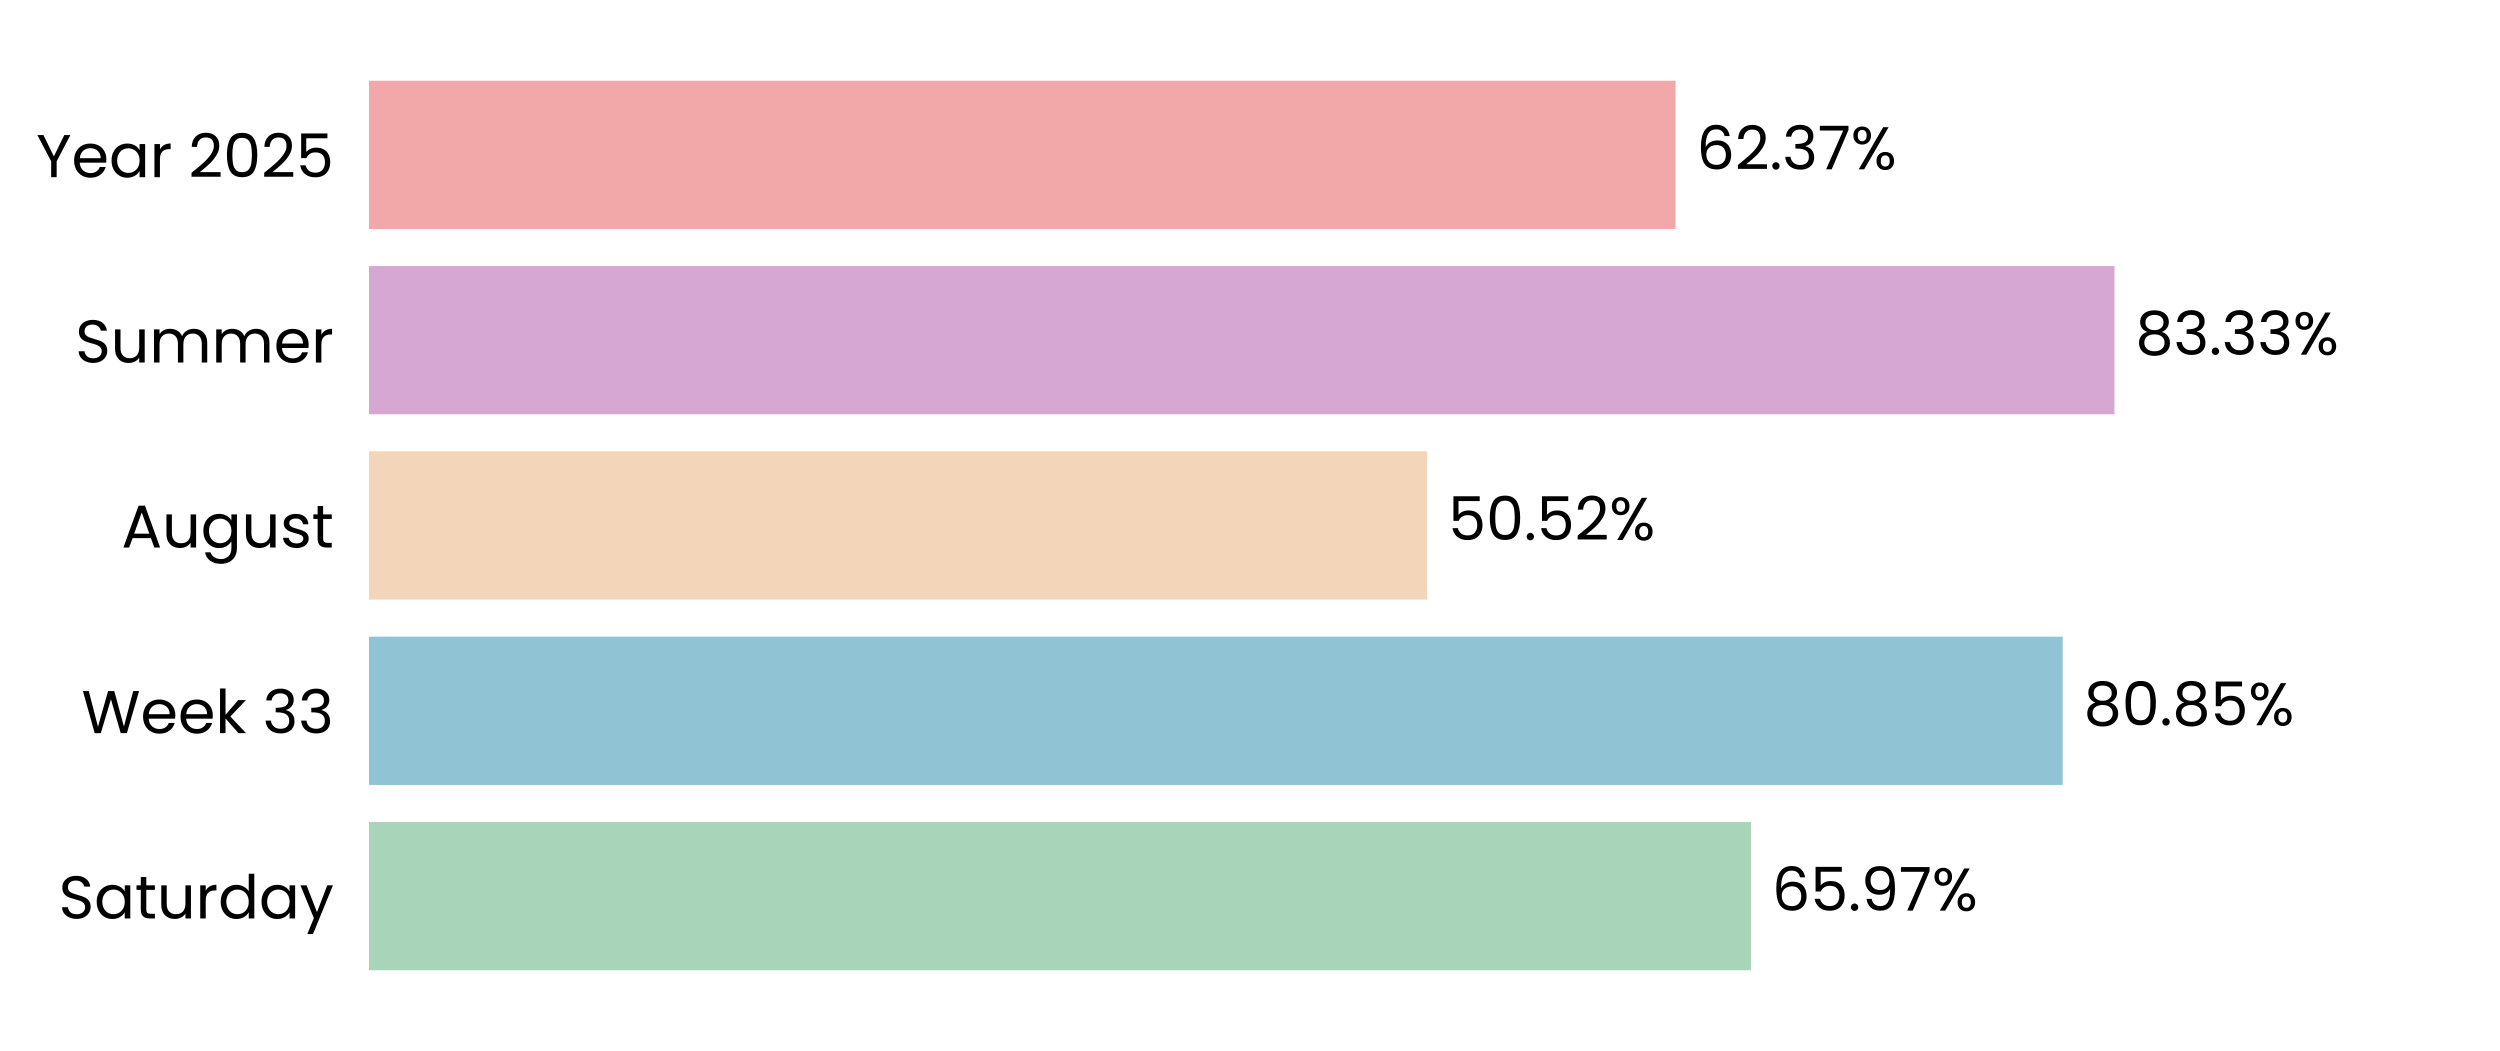
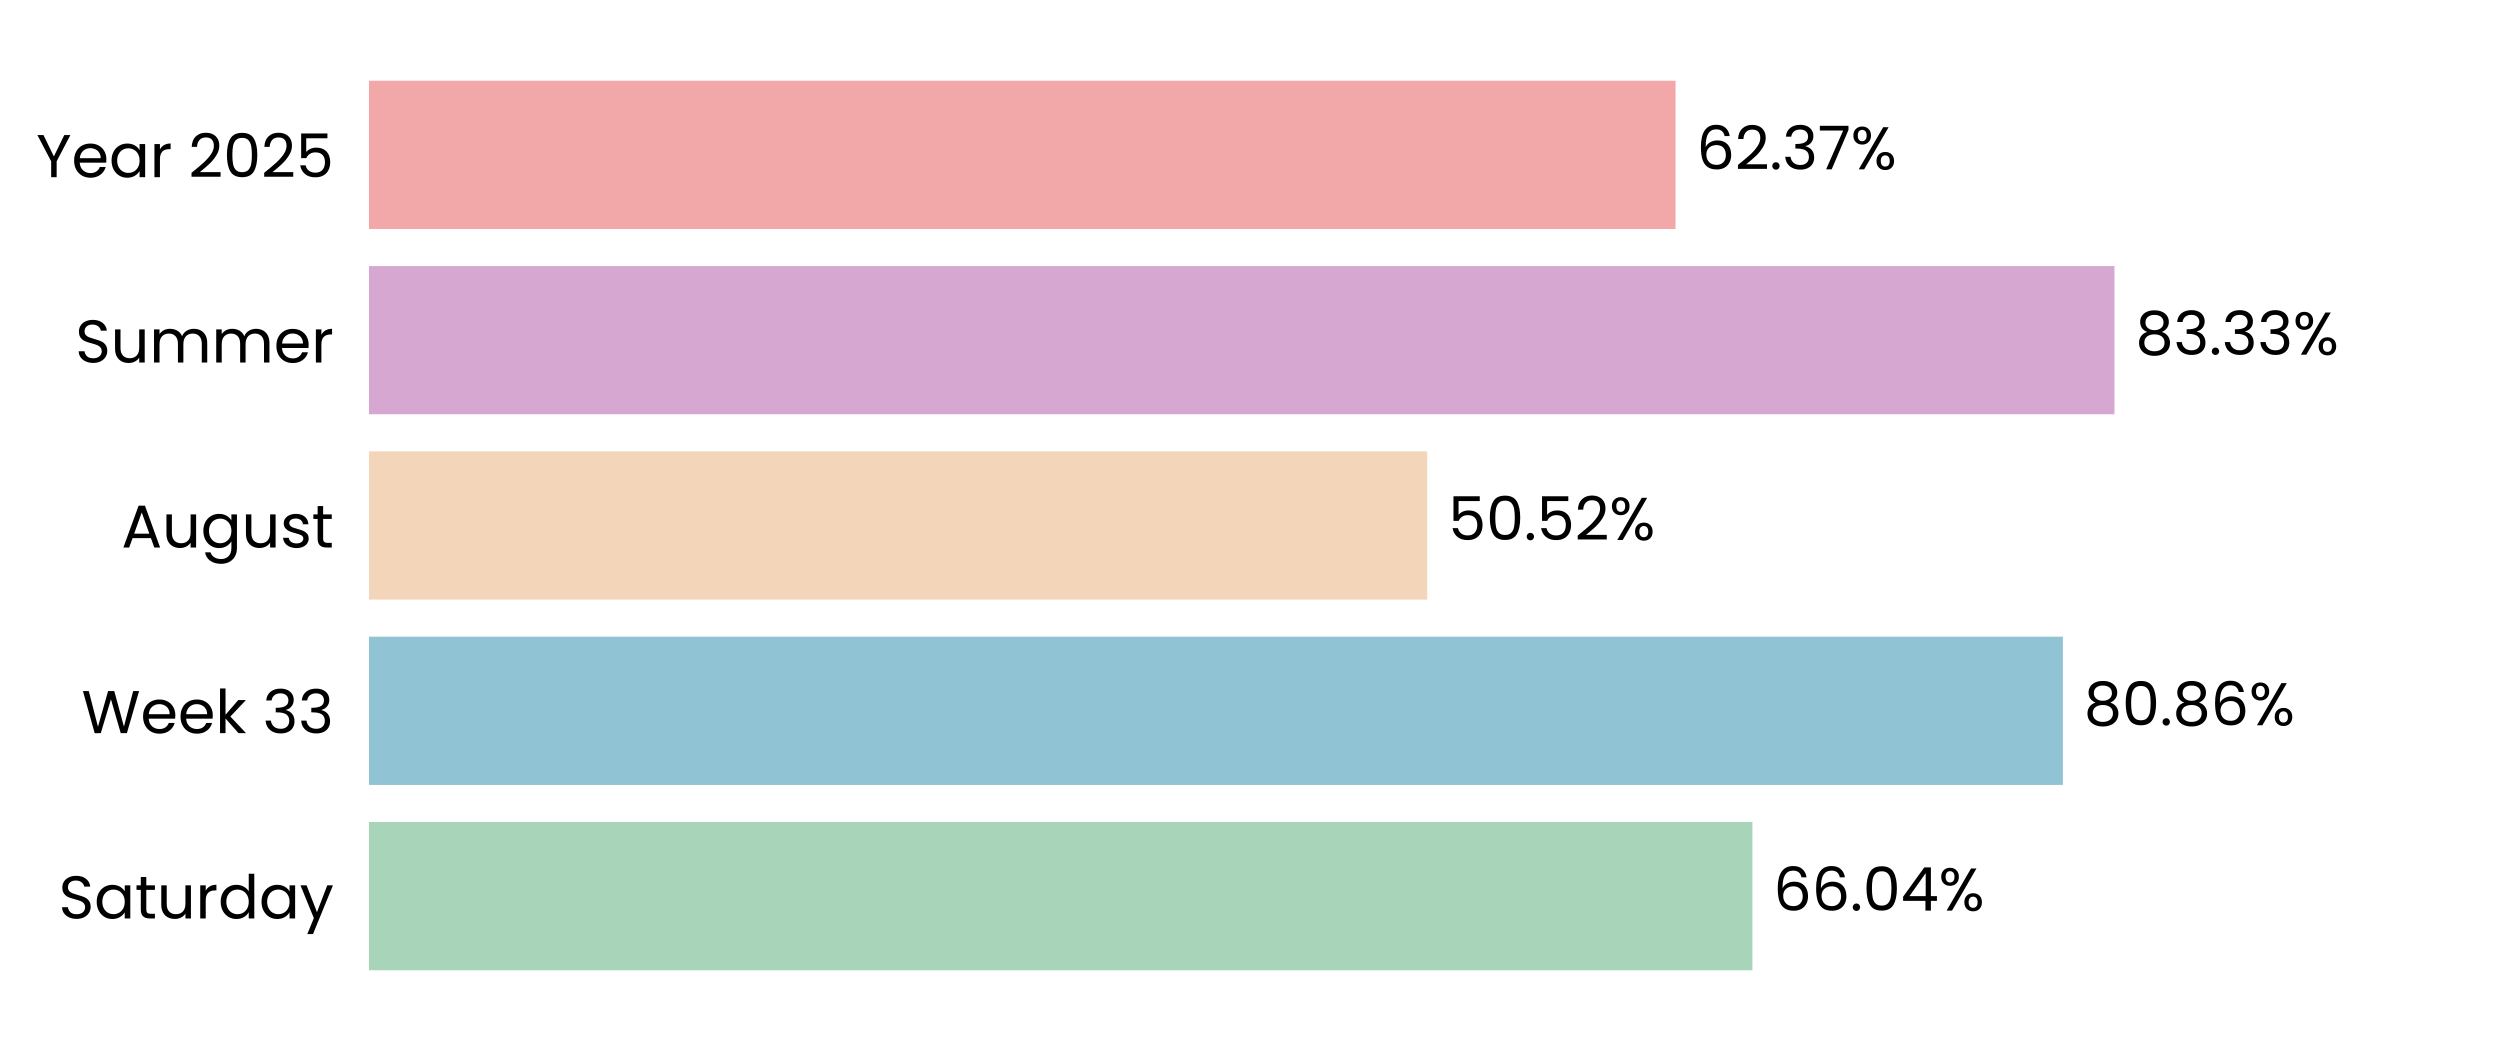
<svg xmlns="http://www.w3.org/2000/svg" xmlns:xlink="http://www.w3.org/1999/xlink" width="496.691pt" height="208.8pt" viewBox="0 0 496.691 208.8" version="1.1">
  <defs>
    <style type="text/css">*{stroke-linejoin: round; stroke-linecap: butt}</style>
  </defs>
  <g id="figure_1">
    <g id="patch_1">
      <path d="M 0 208.8  L 496.691 208.8  L 496.691 0  L 0 0  L 0 208.8  z " style="fill: none" />
    </g>
    <g id="axes_1">
      <g id="patch_2">
        <path d="M 73.311 201.6  L 489.491 201.6  L 489.491 7.2  L 73.311 7.2  L 73.311 201.6  z " style="fill: none" />
      </g>
      <g id="patch_3">
-         <path d="M 73.311 192.764  L 347.874 192.764  L 347.874 163.309  L 73.311 163.309  z " clip-path="url(#p9a93a2739b)" style="fill: #a8d5ba" />
+         <path d="M 73.311 192.764  L 348.163 192.764  L 348.163 163.309  L 73.311 163.309  z " clip-path="url(#pf6a232748f)" style="fill: #a8d5ba" />
      </g>
      <g id="patch_4">
-         <path d="M 73.311 155.945  L 409.806 155.945  L 409.806 126.491  L 73.311 126.491  z " clip-path="url(#p9a93a2739b)" style="fill: #90c3d4" />
+         <path d="M 73.311 155.945  L 409.847 155.945  L 409.847 126.491  L 73.311 126.491  z " clip-path="url(#pf6a232748f)" style="fill: #90c3d4" />
      </g>
      <g id="patch_5">
-         <path d="M 73.311 119.127  L 283.546 119.127  L 283.546 89.673  L 73.311 89.673  z " clip-path="url(#p9a93a2739b)" style="fill: #f3d6ba" />
+         <path d="M 73.311 119.127  L 283.555 119.127  L 283.555 89.673  L 73.311 89.673  z " clip-path="url(#pf6a232748f)" style="fill: #f3d6ba" />
      </g>
      <g id="patch_6">
-         <path d="M 73.311 82.309  L 420.097 82.309  L 420.097 52.855  L 73.311 52.855  z " clip-path="url(#p9a93a2739b)" style="fill: #d6a8d1" />
+         <path d="M 73.311 82.309  L 420.1 82.309  L 420.1 52.855  L 73.311 52.855  z " clip-path="url(#pf6a232748f)" style="fill: #d6a8d1" />
      </g>
      <g id="patch_7">
-         <path d="M 73.311 45.491  L 332.893 45.491  L 332.893 16.036  L 73.311 16.036  z " clip-path="url(#p9a93a2739b)" style="fill: #f2a8a8" />
+         <path d="M 73.311 45.491  L 332.894 45.491  L 332.894 16.036  L 73.311 16.036  z " clip-path="url(#pf6a232748f)" style="fill: #f2a8a8" />
      </g>
      <g id="matplotlib.axis_1">
        <g id="ytick_1">
          <g id="text_1">
            <g transform="translate(11.65312 182.4764) scale(0.12 -0.12)">
              <defs>
                <path id="Poppins-Regular-53" d="M 1907 -45  Q 1466 -45 1117 112  Q 768 269 569 547  Q 371 826 365 1190  L 986 1190  Q 1018 877 1245 662  Q 1472 448 1907 448  Q 2323 448 2563 656  Q 2803 864 2803 1190  Q 2803 1446 2662 1606  Q 2522 1766 2310 1849  Q 2099 1933 1741 2029  Q 1299 2144 1033 2259  Q 768 2374 579 2620  Q 390 2867 390 3283  Q 390 3648 576 3929  Q 762 4211 1098 4364  Q 1434 4518 1869 4518  Q 2496 4518 2896 4204  Q 3296 3891 3347 3373  L 2707 3373  Q 2675 3629 2438 3824  Q 2202 4019 1811 4019  Q 1446 4019 1216 3830  Q 986 3642 986 3302  Q 986 3059 1123 2905  Q 1261 2752 1462 2672  Q 1664 2592 2029 2490  Q 2470 2368 2739 2249  Q 3008 2131 3200 1884  Q 3392 1638 3392 1216  Q 3392 890 3219 602  Q 3046 314 2707 134  Q 2368 -45 1907 -45  z " transform="scale(0.015625)" />
                <path id="Poppins-Regular-61" d="M 275 1766  Q 275 2304 492 2710  Q 710 3117 1091 3341  Q 1472 3565 1939 3565  Q 2400 3565 2739 3366  Q 3078 3168 3245 2867  L 3245 3507  L 3834 3507  L 3834 0  L 3245 0  L 3245 653  Q 3072 346 2729 144  Q 2387 -58 1933 -58  Q 1466 -58 1088 172  Q 710 403 492 819  Q 275 1235 275 1766  z M 3245 1760  Q 3245 2157 3085 2451  Q 2925 2746 2653 2902  Q 2381 3059 2054 3059  Q 1728 3059 1459 2905  Q 1190 2752 1030 2457  Q 870 2163 870 1766  Q 870 1363 1030 1065  Q 1190 768 1459 611  Q 1728 454 2054 454  Q 2381 454 2653 611  Q 2925 768 3085 1065  Q 3245 1363 3245 1760  z " transform="scale(0.015625)" />
                <path id="Poppins-Regular-74" d="M 1203 3027  L 1203 960  Q 1203 704 1312 598  Q 1421 493 1690 493  L 2118 493  L 2118 0  L 1594 0  Q 1107 0 864 224  Q 621 448 621 960  L 621 3027  L 166 3027  L 166 3507  L 621 3507  L 621 4390  L 1203 4390  L 1203 3507  L 2118 3507  L 2118 3027  L 1203 3027  z " transform="scale(0.015625)" />
                <path id="Poppins-Regular-75" d="M 3603 3507  L 3603 0  L 3021 0  L 3021 518  Q 2854 250 2556 99  Q 2259 -51 1901 -51  Q 1491 -51 1164 118  Q 838 288 649 627  Q 461 966 461 1453  L 461 3507  L 1037 3507  L 1037 1530  Q 1037 1011 1299 732  Q 1562 454 2016 454  Q 2483 454 2752 742  Q 3021 1030 3021 1581  L 3021 3507  L 3603 3507  z " transform="scale(0.015625)" />
                <path id="Poppins-Regular-72" d="M 1075 2938  Q 1229 3238 1513 3404  Q 1798 3571 2208 3571  L 2208 2970  L 2054 2970  Q 1075 2970 1075 1907  L 1075 0  L 493 0  L 493 3507  L 1075 3507  L 1075 2938  z " transform="scale(0.015625)" />
                <path id="Poppins-Regular-64" d="M 275 1766  Q 275 2304 492 2710  Q 710 3117 1091 3341  Q 1472 3565 1946 3565  Q 2355 3565 2707 3376  Q 3059 3187 3245 2880  L 3245 4736  L 3834 4736  L 3834 0  L 3245 0  L 3245 659  Q 3072 346 2733 144  Q 2394 -58 1939 -58  Q 1472 -58 1091 172  Q 710 403 492 819  Q 275 1235 275 1766  z M 3245 1760  Q 3245 2157 3085 2451  Q 2925 2746 2653 2902  Q 2381 3059 2054 3059  Q 1728 3059 1459 2905  Q 1190 2752 1030 2457  Q 870 2163 870 1766  Q 870 1363 1030 1065  Q 1190 768 1459 611  Q 1728 454 2054 454  Q 2381 454 2653 611  Q 2925 768 3085 1065  Q 3245 1363 3245 1760  z " transform="scale(0.015625)" />
                <path id="Poppins-Regular-79" d="M 3514 3507  L 1402 -1651  L 800 -1651  L 1491 38  L 77 3507  L 723 3507  L 1824 666  L 2912 3507  L 3514 3507  z " transform="scale(0.015625)" />
              </defs>
              <use xlink:href="#Poppins-Regular-53" />
              <use xlink:href="#Poppins-Regular-61" transform="translate(58.7 0)" />
              <use xlink:href="#Poppins-Regular-74" transform="translate(126.3 0)" />
              <use xlink:href="#Poppins-Regular-75" transform="translate(162.7 0)" />
              <use xlink:href="#Poppins-Regular-72" transform="translate(226.7 0)" />
              <use xlink:href="#Poppins-Regular-64" transform="translate(264 0)" />
              <use xlink:href="#Poppins-Regular-61" transform="translate(331.5999 0)" />
              <use xlink:href="#Poppins-Regular-79" transform="translate(399.1999 0)" />
            </g>
          </g>
        </g>
        <g id="ytick_2">
          <g id="text_2">
            <g transform="translate(16.19813 145.6582) scale(0.12 -0.12)">
              <defs>
                <path id="Poppins-Regular-57" d="M 6099 4461  L 4806 0  L 4154 0  L 3117 3590  L 2042 0  L 1395 -6  L 147 4461  L 768 4461  L 1741 678  L 2816 4461  L 3469 4461  L 4493 691  L 5472 4461  L 6099 4461  z " transform="scale(0.015625)" />
                <path id="Poppins-Regular-65" d="M 3693 1888  Q 3693 1722 3674 1536  L 870 1536  Q 902 1018 1225 726  Q 1549 435 2010 435  Q 2387 435 2640 611  Q 2893 787 2995 1082  L 3622 1082  Q 3482 576 3059 259  Q 2637 -58 2010 -58  Q 1510 -58 1116 166  Q 723 390 499 803  Q 275 1216 275 1760  Q 275 2304 492 2713  Q 710 3123 1104 3344  Q 1498 3565 2010 3565  Q 2509 3565 2893 3347  Q 3277 3130 3485 2749  Q 3693 2368 3693 1888  z M 3091 2010  Q 3091 2342 2944 2582  Q 2797 2822 2544 2947  Q 2291 3072 1984 3072  Q 1542 3072 1232 2790  Q 922 2509 877 2010  L 3091 2010  z " transform="scale(0.015625)" />
                <path id="Poppins-Regular-6b" d="M 2451 0  L 1075 1549  L 1075 0  L 493 0  L 493 4736  L 1075 4736  L 1075 1952  L 2426 3507  L 3238 3507  L 1587 1760  L 3245 0  L 2451 0  z " transform="scale(0.015625)" />
                <path id="Poppins-Regular-20" transform="scale(0.015625)" />
                <path id="Poppins-Regular-33" d="M 384 3462  Q 429 4051 838 4384  Q 1248 4717 1901 4717  Q 2336 4717 2653 4560  Q 2970 4403 3133 4134  Q 3296 3866 3296 3526  Q 3296 3130 3069 2842  Q 2842 2554 2477 2470  L 2477 2438  Q 2893 2336 3136 2035  Q 3379 1734 3379 1248  Q 3379 883 3212 592  Q 3046 301 2713 134  Q 2381 -32 1914 -32  Q 1235 -32 800 323  Q 365 678 314 1331  L 877 1331  Q 922 947 1190 704  Q 1459 461 1907 461  Q 2355 461 2588 694  Q 2822 928 2822 1299  Q 2822 1779 2502 1990  Q 2182 2202 1536 2202  L 1389 2202  L 1389 2688  L 1542 2688  Q 2131 2694 2432 2883  Q 2733 3072 2733 3469  Q 2733 3808 2512 4013  Q 2291 4218 1882 4218  Q 1485 4218 1241 4013  Q 998 3808 954 3462  L 384 3462  z " transform="scale(0.015625)" />
              </defs>
              <use xlink:href="#Poppins-Regular-57" />
              <use xlink:href="#Poppins-Regular-65" transform="translate(97.59999 0)" />
              <use xlink:href="#Poppins-Regular-65" transform="translate(159.6 0)" />
              <use xlink:href="#Poppins-Regular-6b" transform="translate(221.6 0)" />
              <use xlink:href="#Poppins-Regular-20" transform="translate(273.0999 0)" />
              <use xlink:href="#Poppins-Regular-33" transform="translate(299.7999 0)" />
              <use xlink:href="#Poppins-Regular-33" transform="translate(358.6999 0)" />
            </g>
          </g>
        </g>
        <g id="ytick_3">
          <g id="text_3">
            <g transform="translate(24.11812 108.78) scale(0.12 -0.12)">
              <defs>
                <path id="Poppins-Regular-41" d="M 3130 992  L 1184 992  L 826 0  L 211 0  L 1824 4435  L 2496 4435  L 4102 0  L 3488 0  L 3130 992  z M 2963 1466  L 2157 3718  L 1350 1466  L 2963 1466  z " transform="scale(0.015625)" />
                <path id="Poppins-Regular-67" d="M 1939 3565  Q 2394 3565 2736 3366  Q 3078 3168 3245 2867  L 3245 3507  L 3834 3507  L 3834 -77  Q 3834 -557 3629 -931  Q 3424 -1306 3043 -1517  Q 2662 -1728 2157 -1728  Q 1466 -1728 1005 -1401  Q 544 -1075 461 -512  L 1037 -512  Q 1133 -832 1433 -1027  Q 1734 -1222 2157 -1222  Q 2637 -1222 2941 -921  Q 3245 -621 3245 -77  L 3245 659  Q 3072 352 2733 147  Q 2394 -58 1939 -58  Q 1472 -58 1091 172  Q 710 403 492 819  Q 275 1235 275 1766  Q 275 2304 492 2710  Q 710 3117 1091 3341  Q 1472 3565 1939 3565  z M 3245 1760  Q 3245 2157 3085 2451  Q 2925 2746 2653 2902  Q 2381 3059 2054 3059  Q 1728 3059 1459 2905  Q 1190 2752 1030 2457  Q 870 2163 870 1766  Q 870 1363 1030 1065  Q 1190 768 1459 611  Q 1728 454 2054 454  Q 2381 454 2653 611  Q 2925 768 3085 1065  Q 3245 1363 3245 1760  z " transform="scale(0.015625)" />
                <path id="Poppins-Regular-73" d="M 1734 -58  Q 1331 -58 1011 80  Q 691 218 505 464  Q 320 710 301 1030  L 902 1030  Q 928 768 1149 601  Q 1370 435 1728 435  Q 2061 435 2253 582  Q 2445 730 2445 954  Q 2445 1184 2240 1296  Q 2035 1408 1606 1517  Q 1216 1619 969 1724  Q 723 1830 547 2038  Q 371 2246 371 2586  Q 371 2854 531 3078  Q 691 3302 985 3433  Q 1280 3565 1658 3565  Q 2240 3565 2598 3270  Q 2957 2976 2982 2464  L 2400 2464  Q 2381 2739 2179 2905  Q 1978 3072 1638 3072  Q 1325 3072 1139 2937  Q 954 2803 954 2586  Q 954 2413 1066 2301  Q 1178 2189 1347 2121  Q 1517 2054 1818 1971  Q 2195 1869 2432 1769  Q 2669 1670 2838 1472  Q 3008 1274 3014 954  Q 3014 666 2854 435  Q 2694 205 2403 73  Q 2112 -58 1734 -58  z " transform="scale(0.015625)" />
              </defs>
              <use xlink:href="#Poppins-Regular-41" />
              <use xlink:href="#Poppins-Regular-75" transform="translate(67.39999 0)" />
              <use xlink:href="#Poppins-Regular-67" transform="translate(131.4 0)" />
              <use xlink:href="#Poppins-Regular-75" transform="translate(199 0)" />
              <use xlink:href="#Poppins-Regular-73" transform="translate(263 0)" />
              <use xlink:href="#Poppins-Regular-74" transform="translate(315.2 0)" />
            </g>
          </g>
        </g>
        <g id="ytick_4">
          <g id="text_4">
            <g transform="translate(14.95125 72.02182) scale(0.12 -0.12)">
              <defs>
                <path id="Poppins-Regular-6d" d="M 4710 3571  Q 5120 3571 5440 3401  Q 5760 3232 5945 2893  Q 6131 2554 6131 2067  L 6131 0  L 5555 0  L 5555 1984  Q 5555 2509 5296 2787  Q 5037 3066 4595 3066  Q 4141 3066 3872 2774  Q 3603 2483 3603 1933  L 3603 0  L 3027 0  L 3027 1984  Q 3027 2509 2768 2787  Q 2509 3066 2067 3066  Q 1613 3066 1344 2774  Q 1075 2483 1075 1933  L 1075 0  L 493 0  L 493 3507  L 1075 3507  L 1075 3002  Q 1248 3277 1539 3424  Q 1830 3571 2182 3571  Q 2624 3571 2963 3372  Q 3302 3174 3469 2790  Q 3616 3162 3955 3366  Q 4294 3571 4710 3571  z " transform="scale(0.015625)" />
              </defs>
              <use xlink:href="#Poppins-Regular-53" />
              <use xlink:href="#Poppins-Regular-75" transform="translate(58.7 0)" />
              <use xlink:href="#Poppins-Regular-6d" transform="translate(122.7 0)" />
              <use xlink:href="#Poppins-Regular-6d" transform="translate(225.7 0)" />
              <use xlink:href="#Poppins-Regular-65" transform="translate(328.7 0)" />
              <use xlink:href="#Poppins-Regular-72" transform="translate(390.6999 0)" />
            </g>
          </g>
        </g>
        <g id="ytick_5">
          <g id="text_5">
            <g transform="translate(7.2 35.20364) scale(0.12 -0.12)">
              <defs>
                <path id="Poppins-Regular-59" d="M 3616 4461  L 2163 1683  L 2163 0  L 1581 0  L 1581 1683  L 122 4461  L 768 4461  L 1869 2202  L 2970 4461  L 3616 4461  z " transform="scale(0.015625)" />
                <path id="Poppins-Regular-32" d="M 326 467  Q 1139 1120 1600 1539  Q 2061 1958 2377 2416  Q 2694 2874 2694 3315  Q 2694 3731 2492 3971  Q 2291 4211 1843 4211  Q 1408 4211 1168 3939  Q 928 3667 909 3213  L 346 3213  Q 371 3930 780 4320  Q 1190 4710 1837 4710  Q 2496 4710 2883 4345  Q 3270 3981 3270 3341  Q 3270 2810 2953 2307  Q 2637 1805 2233 1424  Q 1830 1043 1203 538  L 3405 538  L 3405 51  L 326 51  L 326 467  z " transform="scale(0.015625)" />
                <path id="Poppins-Regular-30" d="M 397 2362  Q 397 3462 755 4080  Q 1114 4698 2010 4698  Q 2899 4698 3257 4080  Q 3616 3462 3616 2362  Q 3616 1242 3257 621  Q 2899 0 2010 0  Q 1114 0 755 621  Q 397 1242 397 2362  z M 3040 2362  Q 3040 2918 2966 3305  Q 2893 3693 2665 3929  Q 2438 4166 2010 4166  Q 1574 4166 1347 3929  Q 1120 3693 1046 3305  Q 973 2918 973 2362  Q 973 1786 1046 1395  Q 1120 1005 1347 768  Q 1574 531 2010 531  Q 2438 531 2665 768  Q 2893 1005 2966 1395  Q 3040 1786 3040 2362  z " transform="scale(0.015625)" />
                <path id="Poppins-Regular-35" d="M 3347 4122  L 1101 4122  L 1101 2662  Q 1248 2867 1536 2998  Q 1824 3130 2157 3130  Q 2688 3130 3021 2909  Q 3354 2688 3498 2339  Q 3642 1990 3642 1600  Q 3642 1139 3469 774  Q 3296 410 2941 198  Q 2586 -13 2061 -13  Q 1389 -13 973 332  Q 557 678 467 1254  L 1037 1254  Q 1120 890 1389 685  Q 1658 480 2067 480  Q 2573 480 2829 784  Q 3085 1088 3085 1587  Q 3085 2086 2829 2358  Q 2573 2630 2074 2630  Q 1734 2630 1481 2467  Q 1229 2304 1114 2022  L 563 2022  L 563 4634  L 3347 4634  L 3347 4122  z " transform="scale(0.015625)" />
              </defs>
              <use xlink:href="#Poppins-Regular-59" />
              <use xlink:href="#Poppins-Regular-65" transform="translate(58.39999 0)" />
              <use xlink:href="#Poppins-Regular-61" transform="translate(120.4 0)" />
              <use xlink:href="#Poppins-Regular-72" transform="translate(188 0)" />
              <use xlink:href="#Poppins-Regular-20" transform="translate(225.3 0)" />
              <use xlink:href="#Poppins-Regular-32" transform="translate(252 0)" />
              <use xlink:href="#Poppins-Regular-30" transform="translate(309.4999 0)" />
              <use xlink:href="#Poppins-Regular-32" transform="translate(372.2999 0)" />
              <use xlink:href="#Poppins-Regular-35" transform="translate(429.7999 0)" />
            </g>
          </g>
        </g>
      </g>
      <g id="text_6">
-         <g transform="translate(352.0362 180.9164) scale(0.12 -0.12)">
+         <g transform="translate(352.3253 180.9164) scale(0.12 -0.12)">
          <defs>
            <path id="Poppins-Regular-36" d="M 2976 3526  Q 2835 4237 2099 4237  Q 1530 4237 1248 3798  Q 966 3360 973 2355  Q 1120 2688 1462 2877  Q 1805 3066 2227 3066  Q 2886 3066 3280 2656  Q 3674 2246 3674 1523  Q 3674 1088 3504 742  Q 3334 397 2992 192  Q 2650 -13 2163 -13  Q 1504 -13 1133 281  Q 762 576 614 1094  Q 467 1613 467 2374  Q 467 4723 2106 4723  Q 2733 4723 3091 4384  Q 3450 4045 3514 3526  L 2976 3526  z M 2106 2573  Q 1830 2573 1587 2461  Q 1344 2349 1193 2121  Q 1043 1894 1043 1568  Q 1043 1082 1324 778  Q 1606 474 2131 474  Q 2579 474 2844 752  Q 3110 1030 3110 1504  Q 3110 2003 2854 2288  Q 2598 2573 2106 2573  z " transform="scale(0.015625)" />
            <path id="Poppins-Regular-2e" d="M 678 -38  Q 512 -38 397 77  Q 282 192 282 358  Q 282 525 397 640  Q 512 755 678 755  Q 838 755 950 640  Q 1062 525 1062 358  Q 1062 192 950 77  Q 838 -38 678 -38  z " transform="scale(0.015625)" />
-             <path id="Poppins-Regular-39" d="M 1146 1242  Q 1210 877 1443 678  Q 1677 480 2074 480  Q 2605 480 2857 896  Q 3110 1312 3098 2298  Q 2963 2010 2649 1846  Q 2336 1683 1952 1683  Q 1523 1683 1187 1859  Q 851 2035 659 2374  Q 467 2714 467 3194  Q 467 3878 864 4297  Q 1261 4717 1990 4717  Q 2886 4717 3248 4134  Q 3610 3552 3610 2400  Q 3610 1594 3466 1069  Q 3322 544 2979 269  Q 2637 -6 2042 -6  Q 1389 -6 1024 346  Q 659 698 608 1242  L 1146 1242  z M 2048 2176  Q 2477 2176 2752 2441  Q 3027 2707 3027 3162  Q 3027 3642 2758 3936  Q 2490 4230 2003 4230  Q 1555 4230 1289 3948  Q 1024 3667 1024 3206  Q 1024 2739 1286 2457  Q 1549 2176 2048 2176  z " transform="scale(0.015625)" />
-             <path id="Poppins-Regular-37" d="M 3245 4173  L 1466 0  L 877 0  L 2682 4115  L 211 4115  L 211 4614  L 3245 4614  L 3245 4173  z " transform="scale(0.015625)" />
+             <path id="Poppins-Regular-34" d="M 256 1030  L 256 1472  L 2502 4582  L 3200 4582  L 3200 1536  L 3840 1536  L 3840 1030  L 3200 1030  L 3200 0  L 2624 0  L 2624 1030  L 256 1030  z M 2650 3974  L 928 1536  L 2650 1536  L 2650 3974  z " transform="scale(0.015625)" />
            <path id="Poppins-Regular-25" d="M 269 3584  Q 269 4019 531 4278  Q 794 4538 1203 4538  Q 1613 4538 1875 4278  Q 2138 4019 2138 3584  Q 2138 3142 1875 2883  Q 1613 2624 1203 2624  Q 794 2624 531 2883  Q 269 3142 269 3584  z M 4006 4467  L 1414 0  L 838 0  L 3430 4467  L 4006 4467  z M 1203 4179  Q 986 4179 861 4028  Q 736 3878 736 3584  Q 736 3290 861 3136  Q 986 2982 1203 2982  Q 1421 2982 1549 3139  Q 1677 3296 1677 3584  Q 1677 3878 1549 4028  Q 1421 4179 1203 4179  z M 2720 883  Q 2720 1325 2982 1584  Q 3245 1843 3654 1843  Q 4064 1843 4323 1584  Q 4582 1325 4582 883  Q 4582 448 4323 185  Q 4064 -77 3654 -77  Q 3245 -77 2982 182  Q 2720 442 2720 883  z M 3648 1478  Q 3430 1478 3302 1328  Q 3174 1178 3174 883  Q 3174 595 3302 444  Q 3430 294 3648 294  Q 3866 294 3994 444  Q 4122 595 4122 883  Q 4122 1178 3994 1328  Q 3866 1478 3648 1478  z " transform="scale(0.015625)" />
          </defs>
          <use xlink:href="#Poppins-Regular-36" />
-           <use xlink:href="#Poppins-Regular-35" transform="translate(63.49999 0)" />
-           <use xlink:href="#Poppins-Regular-2e" transform="translate(126.3 0)" />
-           <use xlink:href="#Poppins-Regular-39" transform="translate(147.3 0)" />
-           <use xlink:href="#Poppins-Regular-37" transform="translate(210.2999 0)" />
-           <use xlink:href="#Poppins-Regular-25" transform="translate(264.8999 0)" />
+           <use xlink:href="#Poppins-Regular-36" transform="translate(63.49999 0)" />
+           <use xlink:href="#Poppins-Regular-2e" transform="translate(127 0)" />
+           <use xlink:href="#Poppins-Regular-30" transform="translate(148 0)" />
+           <use xlink:href="#Poppins-Regular-34" transform="translate(210.7999 0)" />
+           <use xlink:href="#Poppins-Regular-25" transform="translate(273.6999 0)" />
        </g>
      </g>
      <g id="text_7">
-         <g transform="translate(413.9678 144.0982) scale(0.12 -0.12)">
+         <g transform="translate(414.0091 144.0982) scale(0.12 -0.12)">
          <defs>
            <path id="Poppins-Regular-38" d="M 1242 2406  Q 883 2547 691 2816  Q 499 3085 499 3469  Q 499 3814 672 4092  Q 845 4371 1187 4534  Q 1530 4698 2016 4698  Q 2502 4698 2844 4534  Q 3187 4371 3363 4092  Q 3539 3814 3539 3469  Q 3539 3098 3340 2819  Q 3142 2541 2797 2406  Q 3194 2285 3427 1981  Q 3661 1677 3661 1248  Q 3661 832 3456 521  Q 3251 211 2876 41  Q 2502 -128 2016 -128  Q 1530 -128 1162 41  Q 794 211 589 521  Q 384 832 384 1248  Q 384 1677 614 1984  Q 845 2291 1242 2406  z M 2976 3398  Q 2976 3789 2720 4000  Q 2464 4211 2016 4211  Q 1574 4211 1318 4000  Q 1062 3789 1062 3392  Q 1062 3034 1328 2816  Q 1594 2598 2016 2598  Q 2445 2598 2710 2819  Q 2976 3040 2976 3398  z M 2016 2150  Q 1542 2150 1241 1929  Q 941 1709 941 1267  Q 941 858 1232 608  Q 1523 358 2016 358  Q 2509 358 2797 608  Q 3085 858 3085 1267  Q 3085 1696 2790 1923  Q 2496 2150 2016 2150  z " transform="scale(0.015625)" />
          </defs>
          <use xlink:href="#Poppins-Regular-38" />
          <use xlink:href="#Poppins-Regular-30" transform="translate(63.09999 0)" />
          <use xlink:href="#Poppins-Regular-2e" transform="translate(125.9 0)" />
          <use xlink:href="#Poppins-Regular-38" transform="translate(146.9 0)" />
-           <use xlink:href="#Poppins-Regular-35" transform="translate(210 0)" />
-           <use xlink:href="#Poppins-Regular-25" transform="translate(272.7999 0)" />
+           <use xlink:href="#Poppins-Regular-36" transform="translate(210 0)" />
+           <use xlink:href="#Poppins-Regular-25" transform="translate(273.4999 0)" />
        </g>
      </g>
      <g id="text_8">
-         <g transform="translate(287.7073 107.28) scale(0.12 -0.12)">
+         <g transform="translate(287.7167 107.28) scale(0.12 -0.12)">
          <use xlink:href="#Poppins-Regular-35" />
          <use xlink:href="#Poppins-Regular-30" transform="translate(62.79999 0)" />
          <use xlink:href="#Poppins-Regular-2e" transform="translate(125.6 0)" />
          <use xlink:href="#Poppins-Regular-35" transform="translate(146.6 0)" />
          <use xlink:href="#Poppins-Regular-32" transform="translate(209.3999 0)" />
          <use xlink:href="#Poppins-Regular-25" transform="translate(266.8999 0)" />
        </g>
      </g>
      <g id="text_9">
-         <g transform="translate(424.2583 70.46182) scale(0.12 -0.12)">
+         <g transform="translate(424.2614 70.46182) scale(0.12 -0.12)">
          <use xlink:href="#Poppins-Regular-38" />
          <use xlink:href="#Poppins-Regular-33" transform="translate(63.09999 0)" />
          <use xlink:href="#Poppins-Regular-2e" transform="translate(122 0)" />
          <use xlink:href="#Poppins-Regular-33" transform="translate(143 0)" />
          <use xlink:href="#Poppins-Regular-33" transform="translate(201.9 0)" />
          <use xlink:href="#Poppins-Regular-25" transform="translate(260.8 0)" />
        </g>
      </g>
      <g id="text_10">
-         <g transform="translate(337.055 33.64364) scale(0.12 -0.12)">
+         <g transform="translate(337.0558 33.64364) scale(0.12 -0.12)">
+           <defs>
+             <path id="Poppins-Regular-37" d="M 3245 4173  L 1466 0  L 877 0  L 2682 4115  L 211 4115  L 211 4614  L 3245 4614  L 3245 4173  z " transform="scale(0.015625)" />
+           </defs>
          <use xlink:href="#Poppins-Regular-36" />
          <use xlink:href="#Poppins-Regular-32" transform="translate(63.49999 0)" />
          <use xlink:href="#Poppins-Regular-2e" transform="translate(121 0)" />
          <use xlink:href="#Poppins-Regular-33" transform="translate(142 0)" />
          <use xlink:href="#Poppins-Regular-37" transform="translate(200.8999 0)" />
          <use xlink:href="#Poppins-Regular-25" transform="translate(255.4999 0)" />
        </g>
      </g>
    </g>
  </g>
  <defs>
-     <clipPath id="p9a93a2739b">
+     <clipPath id="pf6a232748f">
      <rect x="73.311" y="7.2" width="416.18" height="194.4" />
    </clipPath>
  </defs>
</svg>
